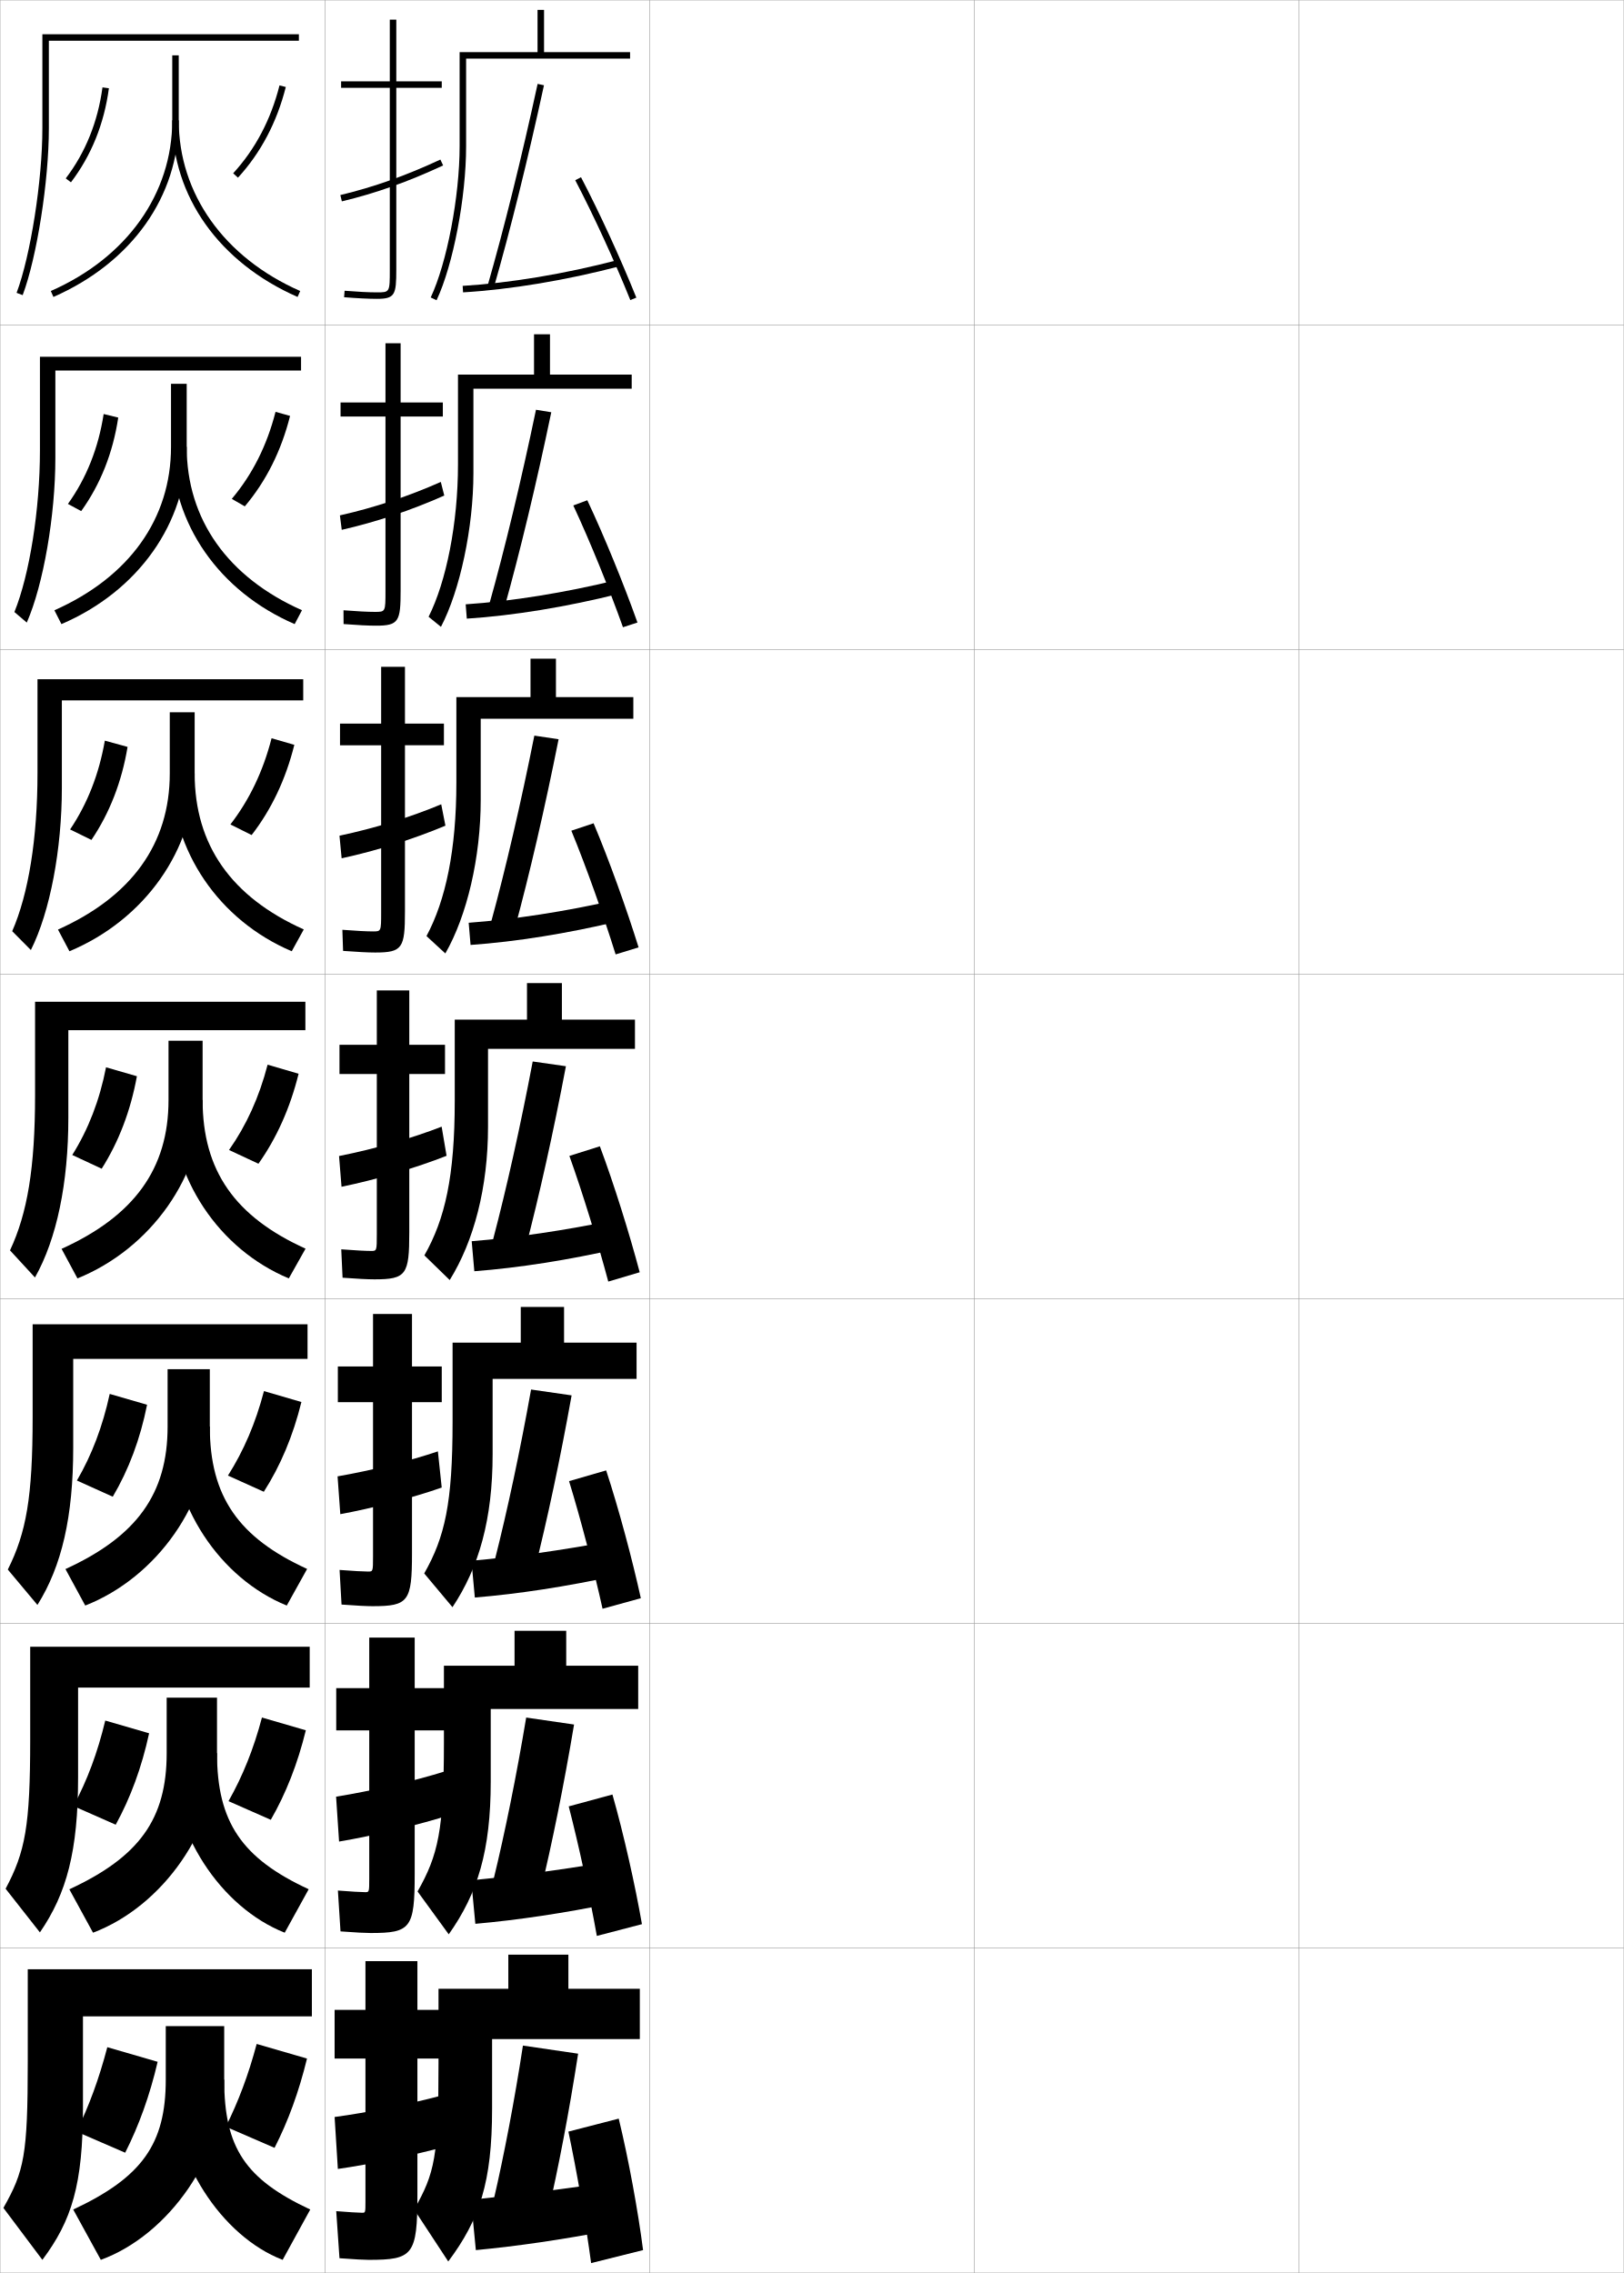
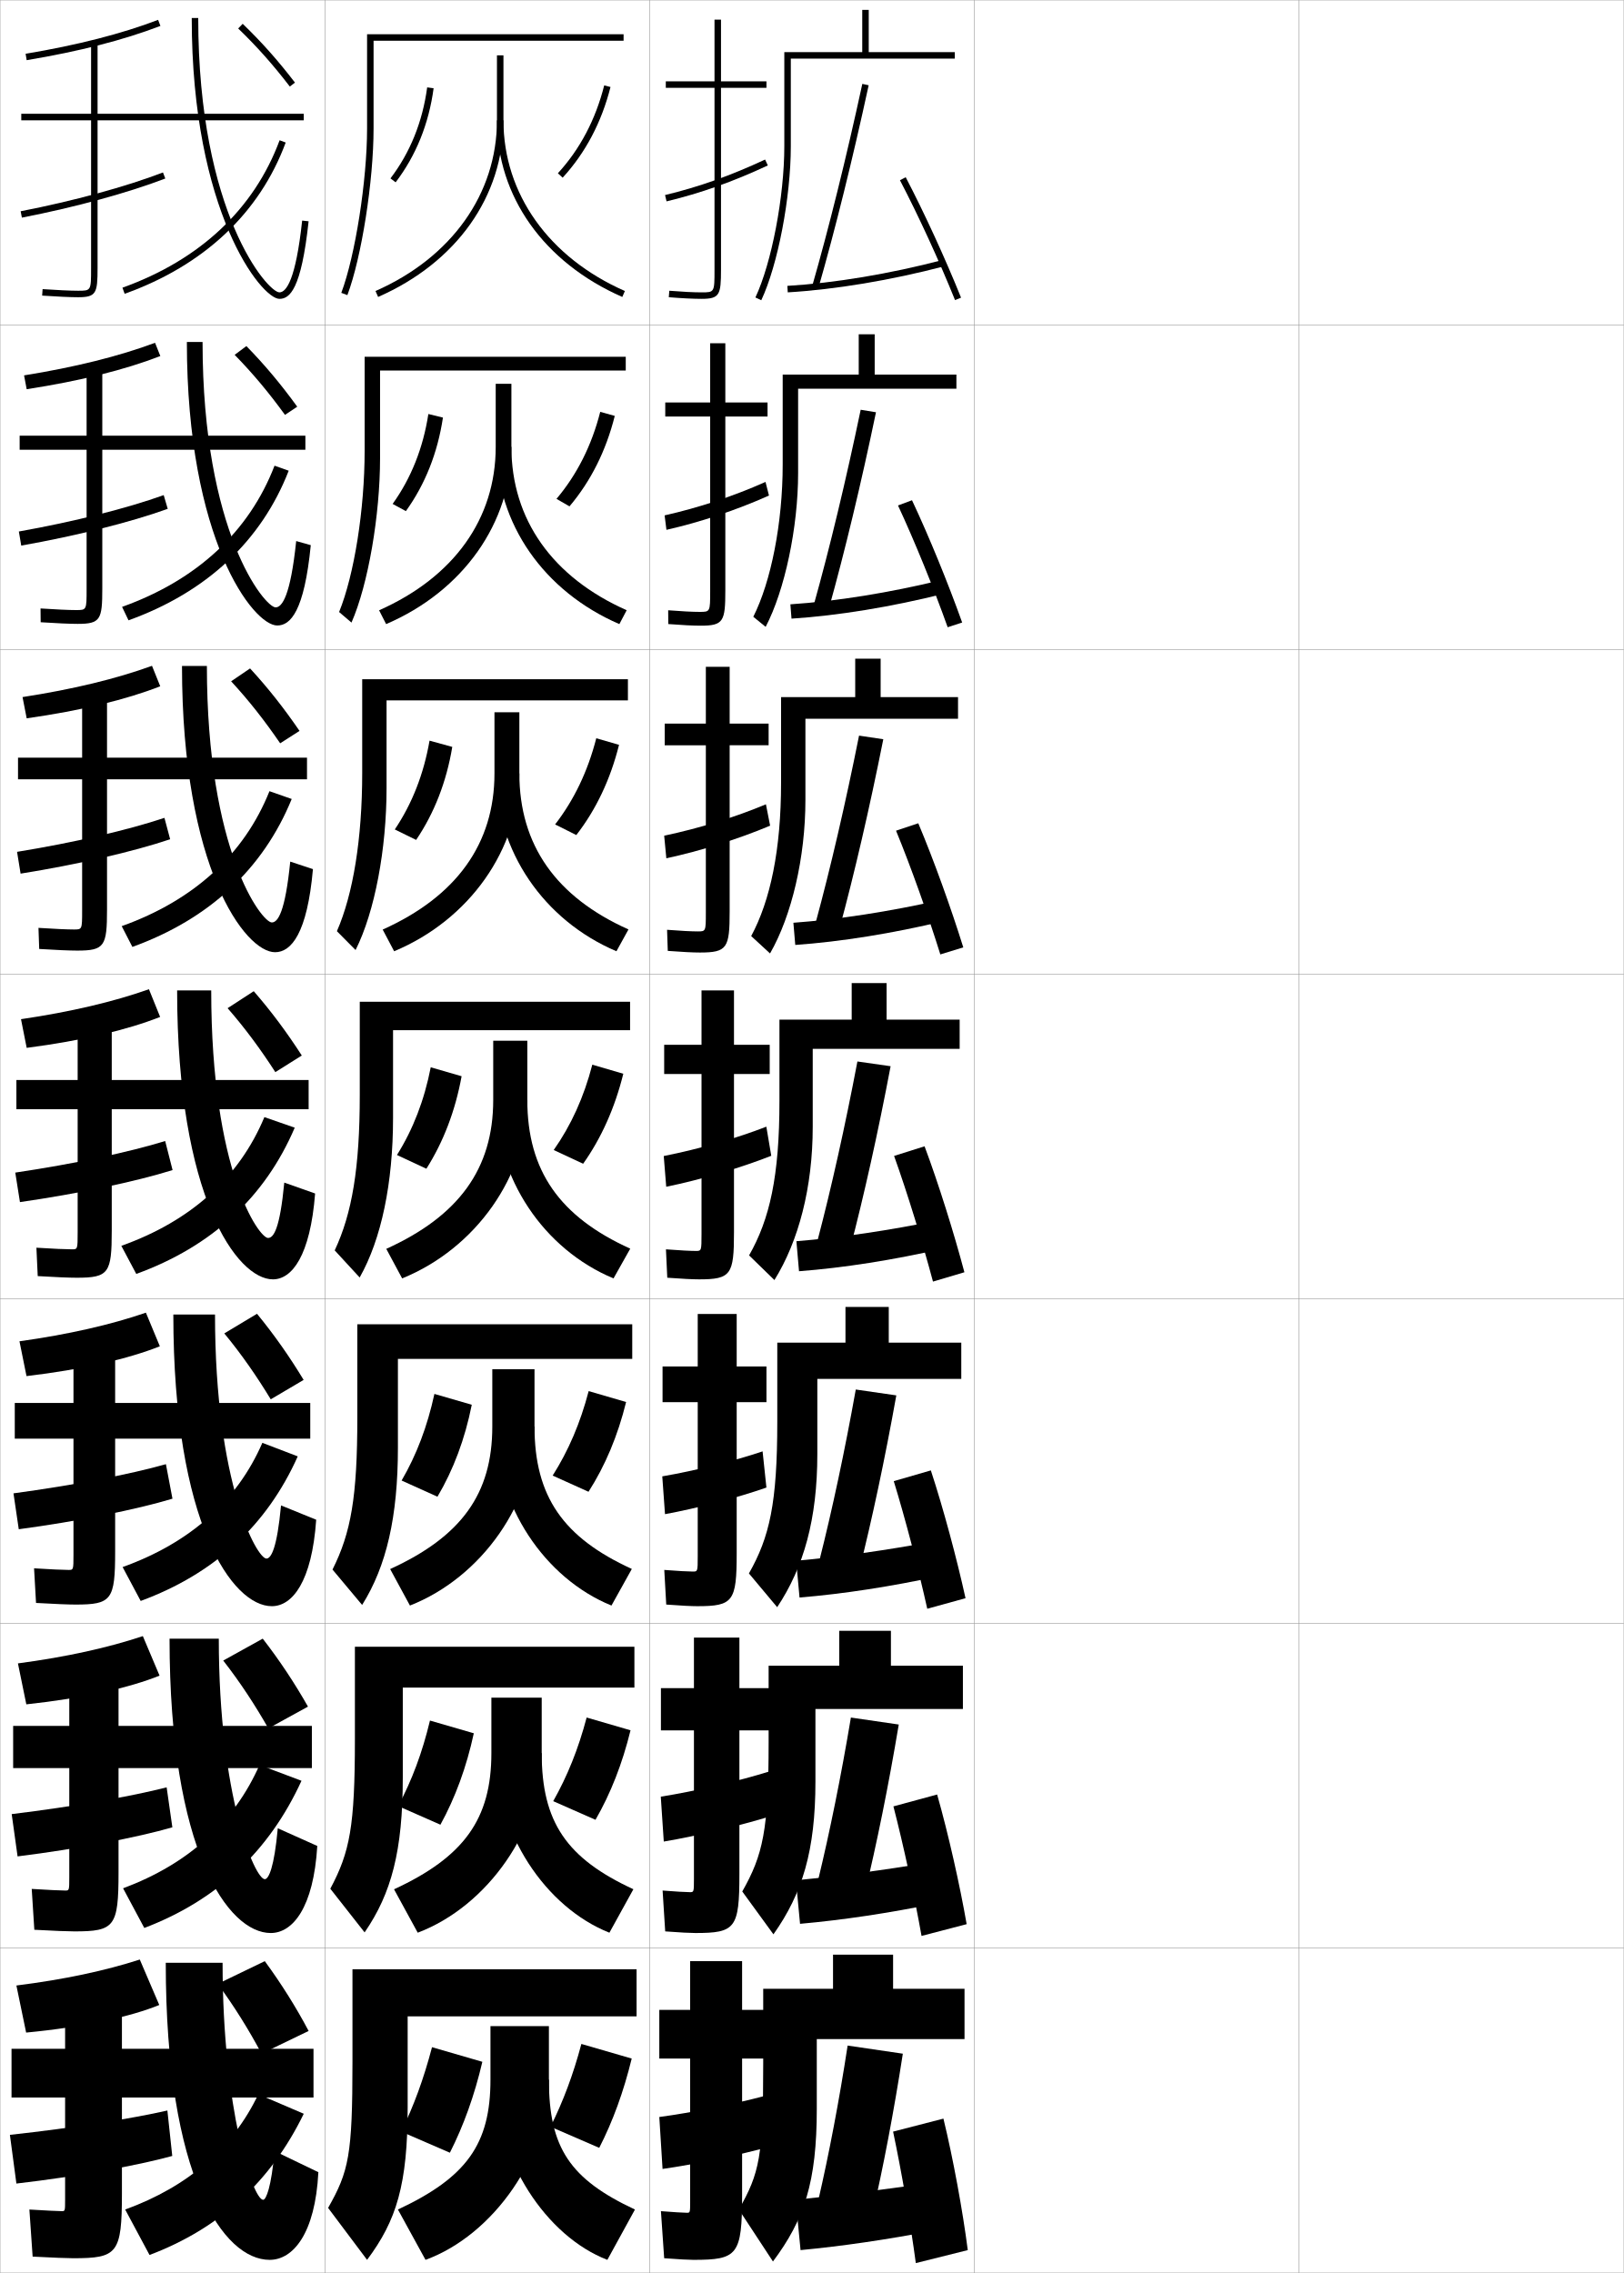
<svg xmlns="http://www.w3.org/2000/svg" width="500.1" height="700.1" viewBox="0 0 500.1 700.1" overflow="visible" enable-background="new 0 0 500.1 700.1" xml:space="preserve">
  <g id="glyphs">
    <g>
      <rect x="0.05" y="0.05" fill="none" stroke="#999999" stroke-width="0.1" width="100" height="100" />
      <rect x="0.05" y="100.05" fill="none" stroke="#999999" stroke-width="0.1" width="100" height="100" />
      <rect x="0.05" y="200.05" fill="none" stroke="#999999" stroke-width="0.1" width="100" height="100" />
      <rect x="0.05" y="300.05" fill="none" stroke="#999999" stroke-width="0.1" width="100" height="100" />
      <rect x="0.05" y="400.05" fill="none" stroke="#999999" stroke-width="0.1" width="100" height="100" />
      <rect x="0.05" y="500.05" fill="none" stroke="#999999" stroke-width="0.1" width="100" height="100" />
      <rect x="0.05" y="600.05" fill="none" stroke="#999999" stroke-width="0.1" width="100" height="100" />
      <rect x="100.05" y="0.05" fill="none" stroke="#999999" stroke-width="0.1" width="100" height="100" />
      <rect x="100.05" y="100.05" fill="none" stroke="#999999" stroke-width="0.1" width="100" height="100" />
      <rect x="100.05" y="200.05" fill="none" stroke="#999999" stroke-width="0.1" width="100" height="100" />
      <rect x="100.05" y="300.05" fill="none" stroke="#999999" stroke-width="0.1" width="100" height="100" />
      <rect x="100.05" y="400.05" fill="none" stroke="#999999" stroke-width="0.1" width="100" height="100" />
      <rect x="100.05" y="500.05" fill="none" stroke="#999999" stroke-width="0.1" width="100" height="100" />
      <rect x="100.05" y="600.05" fill="none" stroke="#999999" stroke-width="0.1" width="100" height="100" />
      <rect x="200.05" y="0.05" fill="none" stroke="#999999" stroke-width="0.1" width="100" height="100" />
      <rect x="200.05" y="100.05" fill="none" stroke="#999999" stroke-width="0.1" width="100" height="100" />
      <rect x="200.05" y="200.05" fill="none" stroke="#999999" stroke-width="0.1" width="100" height="100" />
      <rect x="200.05" y="300.05" fill="none" stroke="#999999" stroke-width="0.1" width="100" height="100" />
      <rect x="200.05" y="400.05" fill="none" stroke="#999999" stroke-width="0.1" width="100" height="100" />
      <rect x="200.05" y="500.05" fill="none" stroke="#999999" stroke-width="0.1" width="100" height="100" />
      <rect x="200.05" y="600.05" fill="none" stroke="#999999" stroke-width="0.1" width="100" height="100" />
      <rect x="300.05" y="0.05" fill="none" stroke="#999999" stroke-width="0.1" width="100" height="100" />
      <rect x="300.05" y="100.05" fill="none" stroke="#999999" stroke-width="0.1" width="100" height="100" />
      <rect x="300.05" y="200.05" fill="none" stroke="#999999" stroke-width="0.1" width="100" height="100" />
      <rect x="300.05" y="300.05" fill="none" stroke="#999999" stroke-width="0.1" width="100" height="100" />
      <rect x="300.05" y="400.05" fill="none" stroke="#999999" stroke-width="0.1" width="100" height="100" />
      <rect x="300.05" y="500.05" fill="none" stroke="#999999" stroke-width="0.1" width="100" height="100" />
      <rect x="300.05" y="600.05" fill="none" stroke="#999999" stroke-width="0.1" width="100" height="100" />
      <rect x="400.05" y="0.05" fill="none" stroke="#999999" stroke-width="0.1" width="100" height="100" />
      <rect x="400.05" y="100.05" fill="none" stroke="#999999" stroke-width="0.1" width="100" height="100" />
      <rect x="400.05" y="200.05" fill="none" stroke="#999999" stroke-width="0.1" width="100" height="100" />
      <rect x="400.05" y="300.05" fill="none" stroke="#999999" stroke-width="0.1" width="100" height="100" />
      <rect x="400.05" y="400.05" fill="none" stroke="#999999" stroke-width="0.1" width="100" height="100" />
      <rect x="400.05" y="500.05" fill="none" stroke="#999999" stroke-width="0.1" width="100" height="100" />
      <rect x="400.05" y="600.05" fill="none" stroke="#999999" stroke-width="0.1" width="100" height="100" />
    </g>
    <g>
-       <path d="M113.55,696.05c13.625,0,15-1.419,15-20v-42h8.5v-15h-8.5v-15h-16v15h-9.5v15h9.5v44      c0,3.466-0.031,3.5-1,3.5c-0.893,0-4.51-0.21-8-0.5l1,14.5      C109.293,695.909,112.249,696.05,113.55,696.05z" />
-       <path d="M137.55,661.05l-2-15.5c-9.191,2.46-22.668,5.196-32.5,6.5l1,16      C113.257,666.769,128.222,663.667,137.55,661.05z" />
-     </g>
-     <g>
-       <path d="M114.133,595.383c12.364,0,13.583-1.429,13.583-18.167v-44.25h9.334v-13h-9.334      v-15.583h-14v15.583h-10.167v13h10.167v45.75c0,4.055-0.031,4.084-1.25,4.084      c-1.089,0-4.65-0.194-8.401-0.5l0.802,12.582      C109.554,595.236,112.626,595.383,114.133,595.383z" />
-       <path d="M137.205,545.54c-9.526,2.993-22.997,6.14-33.699,7.849l0.921,13.822      c10.117-1.677,24.895-5.197,34.617-8.348L137.205,545.54z" />
-     </g>
-     <g>
-       <path d="M114.716,494.717c11.103,0,12.167-1.438,12.167-16.334v-46.5h9.167v-11h-9.167      v-16.166h-12v16.166h-10.833v11h10.833v47.5c0,4.644-0.03,4.667-1.5,4.667      c-1.285,0-4.791-0.178-8.802-0.499l0.604,10.664      C109.815,494.564,113.005,494.717,114.716,494.717z" />
-       <path d="M136.038,458.178l-1.178-11.146c-8.729,2.954-20.61,5.917-30.897,7.697      l0.841,11.643C114.49,464.608,127.189,461.292,136.038,458.178z" />
-     </g>
-     <g>
-       <g>
-         <path d="M136.05,25.05h-14v-19h-2v19h-15v2h15v56c0,7,0,7-4,7c-2.432,0-5.955-0.177-9.92-0.497       l-0.16,1.994c4.016,0.324,7.596,0.503,10.08,0.503c5.593,0,6-1.245,6-9v-56h14       V25.05z" />
-         <path d="M104.816,60.077l0.467,1.945c10.503-2.519,20.414-6.035,31.189-11.066       l-0.846-1.812C124.976,54.117,115.186,57.592,104.816,60.077z" />
-       </g>
-       <g>
-         <path d="M136.383,123.966h-13v-18.25h-4.667v18.25h-13.833v4.333h13.833v53.75       c0,6.41-0.01,6.417-3.25,6.417c-2.115,0-5.614-0.172-9.681-0.498l0.029,4.245       c4.202,0.331,7.69,0.502,9.986,0.502c7.009,0,7.583-1.312,7.583-10.833v-53.584       h13V123.966z" />
-         <path d="M136.826,152.635l-1.07-4.199c-10.075,4.479-20.488,7.918-31.072,10.305       l0.565,4.452C115.792,160.792,126.56,157.205,136.826,152.635z" />
-       </g>
-       <g>
-         <path d="M136.716,222.883h-12v-17.5h-7.333v17.5h-12.667v6.667h12.667v51.5       c0,5.821-0.02,5.833-2.5,5.833c-1.798,0-5.272-0.167-9.442-0.498l0.217,6.496       c4.387,0.337,7.785,0.502,9.891,0.502c8.426,0,9.167-1.381,9.167-12.667       v-51.167h12V222.883z" />
-         <path d="M137.179,254.313l-1.294-6.584c-9.498,3.984-20.535,7.386-31.334,9.675       l0.664,6.958C115.799,262.08,127.423,258.423,137.179,254.313z" />
-       </g>
-       <g>
-         <path d="M115.3,394.05c9.842,0,10.75-1.448,10.75-14.5v-48.75h11v-9h-11v-16.75h-10v16.75h-11.5v9h11.5       v49.25c0,5.231-0.029,5.25-1.75,5.25c-1.481,0-4.931-0.162-9.203-0.498l0.406,8.746       C110.076,393.892,113.383,394.05,115.3,394.05z" />
-         <path d="M137.532,355.992l-1.518-8.971c-8.922,3.489-20.582,6.855-31.596,9.046       l0.762,9.465C115.805,363.367,128.286,359.641,137.532,355.992z" />
-       </g>
-     </g>
-     <g>
-       <path d="M175.05,612.55v-10.5h-18.5v10.5h-21.5v23c0,28.872-1.126,33.723-7.5,45l10.5,16      c9.659-12.909,13.5-24.45,13.5-47v-21.5h45.5v-15.5H175.05z" />
-       <g>
-         <path d="M152.05,677.55l16.5,5c3.427-14.794,6.704-31.946,9.5-50l-17-2.5       C158.449,647.04,155.249,663.737,152.05,677.55z" />
-       </g>
-       <path d="M185.05,672.55c-13.962,2.003-27.178,3.665-40,5l1.5,15.5      c12.976-1.243,26.354-3.192,41-6L185.05,672.55z" />
-       <path d="M175.05,656.55c2.566,12.108,5.379,28.342,7,40.5l16-4      c-1.528-11.933-4.498-28.183-7.5-40.5L175.05,656.55z" />
-     </g>
-     <path d="M151.973,579.003l14.32,4.26c3.719-15.335,7.345-33.233,10.502-52.095     l-14.742-2.153C159.06,546.981,155.501,564.494,151.973,579.003z" />
-     <path d="M145.123,579.133l1.27,13.416c13.247-1.18,27.249-3.28,42.199-6.338     l-2.168-12.572C172.064,576.021,158.221,577.878,145.123,579.133z" />
-     <path d="M175.151,556.377c3.08,11.889,6.506,27.773,8.66,39.901l13.893-3.624     c-2.081-11.95-5.644-27.86-9.09-39.933L175.151,556.377z" />
-     <path d="M152.396,480.457l12.141,3.519c4.012-15.875,7.986-34.521,11.505-54.188     l-12.484-1.808C160.171,446.924,156.253,465.252,152.396,480.457z" />
-     <path d="M145.197,480.717l1.039,11.332c13.52-1.117,28.143-3.368,43.398-6.676     l-1.835-10.646C173.041,477.489,158.571,479.541,145.197,480.717z" />
-     <path d="M175.254,456.205c3.592,11.668,7.633,27.205,10.32,39.303l11.785-3.249     c-2.632-11.967-6.789-27.537-10.68-39.364L175.254,456.205z" />
-     <g>
-       <g>
-         <path d="M143.55,18.05h50.5v-2h-26.5v-13h-2v13h-24v29c0,15.502-3.912,35.959-8.904,46.574       l1.809,0.852c5.101-10.842,9.096-31.674,9.096-47.426V18.05z" />
-         <path d="M150.089,88.273l1.922,0.553c5.184-18.035,10.55-39.669,15.516-62.564       l-1.953-0.424C160.615,48.69,155.261,70.28,150.089,88.273z" />
-         <path d="M142.491,88.052l0.117,1.996c14.605-0.866,31.721-3.719,48.195-8.03       l-0.508-1.936C173.946,84.362,156.968,87.192,142.491,88.052z" />
-         <path d="M177.163,55.514c5.645,10.789,12.143,24.933,16.959,36.909l1.855-0.746       c-4.84-12.034-11.37-26.246-17.041-37.091L177.163,55.514z" />
-       </g>
-       <g>
-         <path d="M169.383,115.383v-12.417h-4.917v12.417h-23.417v27.667       c0,18.116-3.612,36.132-9.054,46.923l3.807,3.099       c5.884-11.223,9.997-30.622,9.997-47.355v-26h48.75v-4.333H169.383z" />
-         <path d="M150.665,186.153l4.602,1.294c4.891-17.495,9.909-38.382,14.513-60.471       l-4.71-0.77C160.504,148.082,155.509,168.856,150.665,186.153z" />
-         <path d="M143.417,186.135l0.348,4.413c14.333-0.929,30.826-3.631,46.996-7.692       l-0.84-4.196C173.97,182.561,157.618,185.196,143.417,186.135z" />
-         <path d="M176.561,155.687c5.131,11.008,11.015,25.5,15.299,37.507l4.463-1.455       c-4.288-12.017-10.225-26.568-15.451-37.659L176.561,155.687z" />
-       </g>
-       <g>
-         <path d="M171.216,214.716v-11.833h-7.833v11.833h-22.833v26.333       c0,20.73-3.311,36.304-9.202,47.271l5.804,5.347       c6.666-11.604,10.897-29.569,10.897-47.284v-25h47v-6.667H171.216z" />
-         <path d="M151.243,284.032l7.281,2.036c4.598-16.955,9.268-37.095,13.51-58.376       l-7.469-1.115C160.393,247.474,155.757,267.433,151.243,284.032z" />
-         <path d="M144.344,284.218l0.578,6.831c14.062-0.992,29.932-3.543,45.797-7.353       l-1.172-6.458C173.993,280.759,158.269,283.2,144.344,284.218z" />
-         <path d="M175.959,255.859c4.618,11.229,9.888,26.069,13.639,38.106l7.07-2.165       c-3.736-12-9.08-26.891-13.861-38.227L175.959,255.859z" />
-       </g>
-       <g>
-         <path d="M173.05,314.05v-11.25h-10.75v11.25h-22.25v25c0,23.345-3.01,36.477-9.351,47.619       l7.802,7.594c7.449-11.985,11.799-28.517,11.799-47.213v-24h45.25v-9H173.05z" />
-         <path d="M151.819,381.911l9.961,2.777c4.305-16.415,8.627-35.809,12.508-56.283       l-10.227-1.461C160.282,346.865,156.005,366.009,151.819,381.911z" />
-         <path d="M145.271,382.301l0.809,9.248c13.791-1.055,29.037-3.456,44.598-7.015       l-1.504-8.719C174.017,378.958,158.92,381.204,145.271,382.301z" />
-         <path d="M175.356,356.032c4.105,11.448,8.761,26.637,11.979,38.704l9.678-2.873       c-3.185-11.983-7.935-27.214-12.271-38.796L175.356,356.032z" />
-       </g>
-     </g>
-     <path d="M174.383,513.05v-10.75h-15.917v10.75h-21.75v23.666     c0,27.03-1.754,34.641-8.117,45.873l9.601,13.198     c8.922-12.602,12.933-25.806,12.933-47.071v-22.333h45.417v-13.333H174.383z" />
-     <path d="M173.716,413.55v-11h-13.333v11h-21v24.333c0,25.188-2.382,35.559-8.734,46.746     l8.701,10.396c8.186-12.294,12.366-27.161,12.366-47.143v-23.166h44.333v-11.167     H173.716z" />
-     <g>
-       <path d="M96.05,621.05v-14.5h-87.5v28.5c0,28.872-1.126,33.723-7.5,45l12,16      c9.052-12.098,12.5-23.143,12.5-47v-28H96.05z" />
-       <path d="M69.05,640.55v-16.5h-18v16.5c0,19.845-7.346,30.097-28.5,40l8.5,15.5      C52.167,688.326,69.05,663.781,69.05,640.55z" />
-       <path d="M69.05,640.55c0,21.028,6.544,30.659,26.5,40l-8.5,15.5      c-18.764-7.231-34.5-30.766-34.5-55.5H69.05z" />
-       <path d="M23.55,656.55l15,6.5c4.2-8.286,7.584-17.623,10-28l-15.5-4.5      C30.497,640.283,27.419,648.679,23.55,656.55z" />
-       <path d="M84.55,661.55c4.186-8.175,7.513-17.286,10-27.5l-15.5-4.5      c-2.553,9.585-5.643,17.741-9.5,25.5L84.55,661.55z" />
-     </g>
-     <g>
-       <path d="M95.383,507.217H9.3v28.583c0,26.728-1.545,34.636-7.573,45.941      l10.562,13.45c8.271-12.02,11.76-25.143,11.76-47.726v-27.666h71.333V507.217z" />
-       <path d="M51.333,522.883v17.083c0,20.309-8.447,31.981-29.979,41.951l7.297,13.368      c21.626-8.208,38.183-32.053,38.183-55.319v-17.083H51.333z" />
-       <path d="M66.833,539.966c0,21.295,7.701,32.43,28.234,41.932l-7.384,13.388      c-19.664-7.798-35.1-30.8-35.1-55.319H66.833z" />
-       <path d="M22.617,556.282l13.021,5.741c4.547-8.28,8.022-17.686,10.283-28.161      l-13.503-3.918C30.052,539.825,26.853,548.394,22.617,556.282z" />
-       <path d="M83.398,560.512c4.661-8.092,8.26-17.251,10.789-27.571l-13.515-3.932      c-2.57,9.742-5.945,18.057-10.295,25.762L83.398,560.512z" />
-     </g>
-     <g>
-       <path d="M94.716,407.883H10.05v28.667c0,24.584-1.962,35.55-7.646,46.883      l9.124,10.901c7.492-11.942,11.021-27.145,11.021-48.451v-27.333h72.167V407.883z" />
-       <path d="M51.617,421.717v17.666c0,20.771-9.549,33.865-31.458,43.902l6.092,11.236      c22.135-8.693,38.366-31.837,38.366-55.139v-17.666H51.617z" />
-       <path d="M64.617,439.383c0,21.561,8.857,34.2,29.968,43.862l-6.269,11.276      c-20.565-8.365-35.699-30.835-35.699-55.139H64.617z" />
-       <path d="M23.686,456.015l11.042,4.983c4.894-8.274,8.461-17.749,10.565-28.324      l-11.506-3.335C31.608,439.368,28.288,448.109,23.686,456.015z" />
-       <path d="M81.247,459.475c5.136-8.01,9.007-17.216,11.578-27.643L81.294,428.469      c-2.587,9.898-6.247,18.372-11.089,26.022L81.247,459.475z" />
-     </g>
-     <g>
-       <g>
-         <path d="M15.05,12.55h77v-2h-79v29c0,16.008-3.635,39.202-7.937,50.648l1.872,0.703       c4.372-11.631,8.064-35.146,8.064-51.352V12.55z" />
-         <path d="M53.05,17.05v20c0,22.624-13.982,42.282-37.403,52.585l0.806,1.83       c24.168-10.632,38.597-30.974,38.597-54.415v-20H53.05z" />
-         <path d="M53.05,37.05c0,23.441,14.429,43.783,38.598,54.415l0.805-1.83       C69.032,79.332,55.05,59.674,55.05,37.05H53.05z" />
-         <path d="M20.254,54.944l1.592,1.211c6.283-8.254,10.218-18.001,11.695-28.972       l-1.982-0.268C30.128,37.539,26.325,46.97,20.254,54.944z" />
-         <path d="M71.812,53.374l1.475,1.352c7.038-7.681,11.995-17.078,14.732-27.932       l-1.939-0.488C83.425,36.833,78.624,45.94,71.812,53.374z" />
-       </g>
-       <g>
-         <path d="M92.716,109.883H12.3v28.917c0,18.152-3.217,38.289-7.864,49.707       l3.811,3.252c5.152-11.708,8.803-33.146,8.803-50.626v-27h75.667V109.883z" />
-         <path d="M52.667,118.216v19.417c0,22.161-12.872,40.105-35.915,50.341l2.167,4.255       C42.579,182.082,57.5,161.04,57.5,137.633v-19.417H52.667z" />
-         <path d="M57.5,137.633c0,22.358,12.659,40.179,35.501,50.321l-2.253,4.275       c-23.268-10.065-37.832-30.938-37.832-54.596H57.5z" />
-         <path d="M20.92,155.211l4.082,2.216c5.936-8.259,9.779-17.938,11.413-28.81       l-4.491-1.096C30.307,137.996,26.624,147.254,20.92,155.211z" />
-         <path d="M75.39,155.963c6.562-7.763,11.248-17.113,13.943-27.859l-4.475-1.257       c-2.638,10.37-7.154,19.319-13.473,26.807L75.39,155.963z" />
-       </g>
-       <g>
-         <path d="M93.383,209.216H11.55v28.833c0,20.295-2.799,37.376-7.791,48.766       l5.748,5.802c5.932-11.787,9.543-31.146,9.543-49.901v-27h74.333V209.216z" />
-         <path d="M52.284,219.383v18.833c0,21.698-11.761,37.927-34.426,48.097l3.527,6.68       c23.152-9.662,38.565-31.405,38.565-54.776v-18.833H52.284z" />
-         <path d="M59.95,238.216c0,22.092,11.336,38.075,33.602,48.057l-3.703,6.719       c-22.367-9.498-37.065-30.904-37.065-54.776H59.95z" />
-         <path d="M21.587,255.479l6.572,3.221c5.589-8.265,9.34-17.875,11.13-28.648       l-7-1.925C30.485,238.454,26.923,247.54,21.587,255.479z" />
-         <path d="M77.493,257.2c6.086-7.845,10.5-17.147,13.155-27.787l-7.011-2.026       c-2.621,10.213-6.852,19.004-12.678,26.545L77.493,257.2z" />
-       </g>
-       <g>
-         <path d="M94.05,308.55h-83.25v28.75c0,22.439-2.381,36.463-7.719,47.824l7.687,8.352       c6.712-11.864,10.282-29.145,10.282-49.176v-27h73V308.55z" />
-         <path d="M51.9,320.55v18.25c0,21.234-10.65,35.749-32.938,45.853l4.889,9.104       c22.644-9.178,38.549-31.621,38.549-54.957v-18.25H51.9z" />
-         <path d="M62.4,338.8c0,21.826,10.014,35.971,31.701,45.793l-5.152,9.164       c-21.466-8.932-36.299-30.869-36.299-54.957H62.4z" />
-         <path d="M22.253,355.747l9.063,4.226c5.241-8.27,8.9-17.812,10.848-28.486       l-9.508-2.753C30.663,338.911,27.223,347.824,22.253,355.747z" />
-         <path d="M79.596,358.438c5.611-7.928,9.754-17.182,12.366-27.715l-9.546-2.795       c-2.604,10.056-6.55,18.688-11.884,26.284L79.596,358.438z" />
+       <path d="M213.55,696.05c13.625,0,15-1.419,15-20v-42h8.5v-15h-8.5v-15h-16v15h-9.5v15h9.5v44      c0,3.466-0.031,3.5-1,3.5c-0.893,0-4.51-0.21-8-0.5l1,14.5      C209.293,695.909,212.249,696.05,213.55,696.05z" />
+       <path d="M237.55,661.05l-2-15.5c-9.191,2.46-22.668,5.196-32.5,6.5l1,16      C213.257,666.769,228.222,663.667,237.55,661.05z" />
+     </g>
+     <g>
+       <path d="M214.133,595.383c12.364,0,13.583-1.429,13.583-18.167v-44.25h9.334v-13h-9.334      v-15.583h-14v15.583h-10.167v13h10.167v45.75c0,4.055-0.031,4.084-1.25,4.084      c-1.089,0-4.65-0.194-8.401-0.5l0.802,12.582      C209.554,595.236,212.626,595.383,214.133,595.383z" />
+       <path d="M237.205,545.54c-9.526,2.993-22.997,6.14-33.699,7.849l0.921,13.822      c10.117-1.677,24.895-5.197,34.617-8.348L237.205,545.54z" />
+     </g>
+     <g>
+       <path d="M214.716,494.717c11.103,0,12.167-1.438,12.167-16.334v-46.5h9.167v-11h-9.167      v-16.166h-12v16.166h-10.833v11h10.833v47.5c0,4.644-0.03,4.667-1.5,4.667      c-1.285,0-4.791-0.178-8.802-0.499l0.604,10.664      C209.815,494.564,213.005,494.717,214.716,494.717z" />
+       <path d="M236.038,458.178l-1.178-11.146c-8.729,2.954-20.61,5.917-30.897,7.697      l0.841,11.643C214.49,464.608,227.189,461.292,236.038,458.178z" />
+     </g>
+     <g>
+       <g>
+         <path d="M236.05,25.05h-14v-19h-2v19h-15v2h15v56c0,7,0,7-4,7c-2.432,0-5.955-0.177-9.92-0.497       l-0.16,1.994c4.016,0.324,7.596,0.503,10.08,0.503c5.593,0,6-1.245,6-9v-56h14       V25.05z" />
+         <path d="M204.816,60.077l0.467,1.945c10.503-2.519,20.414-6.035,31.189-11.066       l-0.846-1.812C224.976,54.117,215.186,57.592,204.816,60.077z" />
+       </g>
+       <g>
+         <path d="M236.383,123.966h-13v-18.25h-4.667v18.25h-13.833v4.333h13.833v53.75       c0,6.41-0.01,6.417-3.25,6.417c-2.115,0-5.614-0.172-9.681-0.498l0.029,4.245       c4.202,0.331,7.69,0.502,9.986,0.502c7.009,0,7.583-1.312,7.583-10.833v-53.584       h13V123.966z" />
+         <path d="M236.826,152.635l-1.07-4.199c-10.075,4.479-20.488,7.918-31.072,10.305       l0.565,4.452C215.792,160.792,226.56,157.205,236.826,152.635z" />
+       </g>
+       <g>
+         <path d="M236.716,222.883h-12v-17.5h-7.333v17.5h-12.667v6.667h12.667v51.5       c0,5.821-0.02,5.833-2.5,5.833c-1.798,0-5.272-0.167-9.442-0.498l0.217,6.496       c4.387,0.337,7.785,0.502,9.891,0.502c8.426,0,9.167-1.381,9.167-12.667       v-51.167h12V222.883z" />
+         <path d="M237.179,254.313l-1.294-6.584c-9.498,3.984-20.535,7.386-31.334,9.675       l0.664,6.958C215.799,262.08,227.423,258.423,237.179,254.313z" />
+       </g>
+       <g>
+         <path d="M215.3,394.05c9.842,0,10.75-1.448,10.75-14.5v-48.75h11v-9h-11v-16.75h-10v16.75h-11.5v9h11.5       v49.25c0,5.231-0.029,5.25-1.75,5.25c-1.481,0-4.931-0.162-9.203-0.498l0.406,8.746       C210.076,393.892,213.383,394.05,215.3,394.05z" />
+         <path d="M237.532,355.992l-1.518-8.971c-8.922,3.489-20.582,6.855-31.596,9.046       l0.762,9.465C215.805,363.367,228.286,359.641,237.532,355.992z" />
+       </g>
+     </g>
+     <g>
+       <path d="M275.05,612.55v-10.5h-18.5v10.5h-21.5v23c0,28.872-1.126,33.723-7.5,45l10.5,16      c9.659-12.909,13.5-24.45,13.5-47v-21.5h45.5v-15.5H275.05z" />
+       <g>
+         <path d="M252.05,677.55l16.5,5c3.427-14.794,6.704-31.946,9.5-50l-17-2.5       C258.449,647.04,255.249,663.737,252.05,677.55z" />
+       </g>
+       <path d="M285.05,672.55c-13.962,2.003-27.178,3.665-40,5l1.5,15.5      c12.976-1.243,26.354-3.192,41-6L285.05,672.55z" />
+       <path d="M275.05,656.55c2.566,12.108,5.379,28.342,7,40.5l16-4      c-1.528-11.933-4.498-28.183-7.5-40.5L275.05,656.55z" />
+     </g>
+     <path d="M251.973,579.003l14.32,4.26c3.72-15.335,7.345-33.233,10.503-52.095     l-14.742-2.153C259.06,546.981,255.501,564.494,251.973,579.003z" />
+     <path d="M245.123,579.133l1.27,13.416c13.247-1.18,27.249-3.28,42.199-6.338     l-2.168-12.572C272.063,576.021,258.222,577.878,245.123,579.133z" />
+     <path d="M275.151,556.377c3.08,11.889,6.506,27.773,8.66,39.901l13.893-3.624     c-2.08-11.95-5.644-27.86-9.09-39.933L275.151,556.377z" />
+     <path d="M252.396,480.457l12.141,3.519c4.012-15.875,7.985-34.521,11.505-54.188     l-12.484-1.808C260.171,446.924,256.253,465.252,252.396,480.457z" />
+     <path d="M245.197,480.717l1.039,11.332c13.519-1.117,28.143-3.368,43.398-6.676     l-1.835-10.646C273.04,477.489,258.571,479.541,245.197,480.717z" />
+     <path d="M275.255,456.205c3.592,11.668,7.633,27.205,10.319,39.303l11.784-3.249     c-2.632-11.967-6.788-27.537-10.68-39.364L275.255,456.205z" />
+     <g>
+       <g>
+         <path d="M243.55,18.05h50.5v-2h-26.5v-13h-2v13h-24v29c0,15.502-3.912,35.959-8.904,46.574       l1.809,0.852c5.101-10.842,9.096-31.674,9.096-47.426V18.05z" />
+         <path d="M250.089,88.273l1.922,0.553c5.184-18.035,10.55-39.669,15.516-62.564       l-1.953-0.424C260.615,48.69,255.261,70.28,250.089,88.273z" />
+         <path d="M242.491,88.052l0.117,1.996c14.605-0.866,31.721-3.719,48.195-8.03       l-0.508-1.936C273.946,84.362,256.968,87.192,242.491,88.052z" />
+         <path d="M277.163,55.514c5.645,10.789,12.143,24.933,16.959,36.909l1.855-0.746       c-4.84-12.034-11.37-26.246-17.041-37.091L277.163,55.514z" />
+       </g>
+       <g>
+         <path d="M269.383,115.383v-12.417h-4.917v12.417h-23.416v27.667       c0,18.116-3.612,36.132-9.054,46.923l3.807,3.099       c5.884-11.223,9.997-30.622,9.997-47.355v-26h48.75v-4.333H269.383z" />
+         <path d="M250.665,186.153l4.602,1.294c4.891-17.495,9.909-38.382,14.514-60.471       l-4.711-0.77C260.504,148.082,255.509,168.856,250.665,186.153z" />
+         <path d="M243.417,186.135l0.348,4.413c14.333-0.929,30.826-3.631,46.996-7.692       l-0.84-4.196C273.97,182.561,257.618,185.196,243.417,186.135z" />
+         <path d="M276.561,155.687c5.132,11.008,11.015,25.5,15.299,37.507l4.464-1.455       c-4.289-12.017-10.226-26.568-15.451-37.659L276.561,155.687z" />
+       </g>
+       <g>
+         <path d="M271.216,214.716v-11.833h-7.832v11.833h-22.834v26.333       c0,20.73-3.311,36.304-9.202,47.271l5.804,5.347       c6.666-11.604,10.897-29.569,10.897-47.284v-25h47v-6.667H271.216z" />
+         <path d="M251.243,284.032l7.281,2.036c4.598-16.955,9.268-37.095,13.51-58.376       l-7.469-1.115C260.394,247.474,255.757,267.433,251.243,284.032z" />
+         <path d="M244.344,284.218l0.578,6.831c14.063-0.992,29.932-3.543,45.797-7.353       l-1.172-6.458C273.993,280.759,258.269,283.2,244.344,284.218z" />
+         <path d="M275.959,255.859c4.618,11.229,9.888,26.069,13.64,38.106l7.07-2.165       c-3.736-12-9.08-26.891-13.861-38.227L275.959,255.859z" />
+       </g>
+       <g>
+         <path d="M273.05,314.05v-11.25h-10.75v11.25h-22.25v25c0,23.345-3.01,36.477-9.351,47.619       l7.802,7.594c7.449-11.985,11.799-28.517,11.799-47.213v-24h45.25v-9H273.05z" />
+         <path d="M251.819,381.911l9.961,2.777c4.305-16.415,8.627-35.809,12.508-56.283       l-10.227-1.461C260.282,346.865,256.005,366.009,251.819,381.911z" />
+         <path d="M245.271,382.301l0.809,9.248c13.791-1.055,29.037-3.456,44.598-7.015       l-1.504-8.719C274.017,378.958,258.92,381.204,245.271,382.301z" />
+         <path d="M275.356,356.032c4.105,11.448,8.761,26.637,11.979,38.704l9.678-2.873       c-3.185-11.983-7.935-27.214-12.271-38.796L275.356,356.032z" />
+       </g>
+     </g>
+     <path d="M274.383,513.05v-10.75h-15.917v10.75h-21.75v23.666     c0,27.03-1.754,34.641-8.117,45.873l9.601,13.198     c8.922-12.602,12.933-25.806,12.933-47.071v-22.333h45.417v-13.333H274.383z" />
+     <path d="M273.716,413.55v-11h-13.332v11h-21v24.333     c0,25.188-2.382,35.559-8.734,46.746l8.701,10.396     c8.186-12.294,12.366-27.161,12.366-47.143v-23.166h44.333v-11.167H273.716z" />
+     <g>
+       <path d="M196.05,621.05v-14.5h-87.5v28.5c0,28.872-1.126,33.723-7.5,45l12,16      c9.052-12.098,12.5-23.143,12.5-47v-28H196.05z" />
+       <path d="M169.05,640.55v-16.5h-18v16.5c0,19.845-7.346,30.097-28.5,40l8.5,15.5      C152.167,688.326,169.05,663.781,169.05,640.55z" />
+       <path d="M169.05,640.55c0,21.028,6.544,30.659,26.5,40l-8.5,15.5      c-18.764-7.231-34.5-30.766-34.5-55.5H169.05z" />
+       <path d="M123.55,656.55l15,6.5c4.2-8.286,7.584-17.623,10-28l-15.5-4.5      C130.497,640.283,127.419,648.679,123.55,656.55z" />
+       <path d="M184.55,661.55c4.186-8.175,7.513-17.286,10-27.5l-15.5-4.5      c-2.553,9.585-5.643,17.741-9.5,25.5L184.55,661.55z" />
+     </g>
+     <g>
+       <path d="M195.383,507.217h-86.083v28.583c0,26.728-1.545,34.636-7.573,45.941      l10.562,13.45c8.271-12.02,11.76-25.143,11.76-47.726v-27.666h71.333V507.217z" />
+       <path d="M151.333,522.883v17.083c0,20.309-8.447,31.981-29.979,41.951l7.297,13.368      c21.626-8.208,38.183-32.053,38.183-55.319v-17.083H151.333z" />
+       <path d="M166.833,539.966c0,21.295,7.701,32.43,28.234,41.932l-7.384,13.388      c-19.664-7.798-35.1-30.8-35.1-55.319H166.833z" />
+       <path d="M122.617,556.282l13.021,5.741c4.547-8.28,8.022-17.686,10.283-28.161      l-13.503-3.918C130.052,539.825,126.853,548.394,122.617,556.282z" />
+       <path d="M183.398,560.512c4.661-8.092,8.26-17.251,10.789-27.571l-13.515-3.932      c-2.57,9.742-5.945,18.057-10.295,25.762L183.398,560.512z" />
+     </g>
+     <g>
+       <path d="M194.716,407.883h-84.667v28.667c0,24.584-1.962,35.55-7.646,46.883      l9.124,10.901c7.492-11.942,11.021-27.145,11.021-48.451v-27.333h72.167V407.883z" />
+       <path d="M151.617,421.717v17.666c0,20.771-9.549,33.865-31.458,43.902l6.092,11.236      c22.135-8.693,38.366-31.837,38.366-55.139v-17.666H151.617z" />
+       <path d="M164.617,439.383c0,21.561,8.857,34.2,29.968,43.862l-6.269,11.276      c-20.565-8.365-35.699-30.835-35.699-55.139H164.617z" />
+       <path d="M123.686,456.015l11.042,4.983c4.894-8.274,8.461-17.749,10.565-28.324      l-11.506-3.335C131.608,439.368,128.288,448.109,123.686,456.015z" />
+       <path d="M181.247,459.475c5.136-8.01,9.007-17.216,11.578-27.643l-11.531-3.363      c-2.587,9.898-6.247,18.372-11.089,26.022L181.247,459.475z" />
+     </g>
+     <g>
+       <g>
+         <path d="M115.05,12.55h77v-2h-79v29c0,16.008-3.635,39.202-7.937,50.648l1.872,0.703       c4.372-11.631,8.064-35.146,8.064-51.352V12.55z" />
+         <path d="M153.05,17.05v20c0,22.624-13.982,42.282-37.403,52.585l0.806,1.83       c24.168-10.632,38.597-30.974,38.597-54.415v-20H153.05z" />
+         <path d="M153.05,37.05c0,23.441,14.429,43.783,38.598,54.415l0.805-1.83       c-23.42-10.303-37.402-29.961-37.402-52.585H153.05z" />
+         <path d="M120.254,54.944l1.592,1.211c6.283-8.254,10.218-18.001,11.695-28.972       l-1.982-0.268C130.128,37.539,126.325,46.97,120.254,54.944z" />
+         <path d="M171.812,53.374l1.475,1.352c7.038-7.681,11.995-17.078,14.732-27.932       l-1.939-0.488C183.425,36.833,178.624,45.94,171.812,53.374z" />
+       </g>
+       <g>
+         <path d="M192.716,109.883h-80.417v28.917c0,18.152-3.217,38.289-7.864,49.707       l3.811,3.252c5.152-11.708,8.803-33.146,8.803-50.626v-27h75.667V109.883z" />
+         <path d="M152.667,118.216v19.417c0,22.161-12.872,40.105-35.915,50.341l2.167,4.255       C142.579,182.082,157.5,161.04,157.5,137.633v-19.417H152.667z" />
+         <path d="M157.5,137.633c0,22.358,12.659,40.179,35.501,50.321l-2.253,4.275       c-23.268-10.065-37.832-30.938-37.832-54.596H157.5z" />
+         <path d="M120.92,155.211l4.082,2.216c5.936-8.259,9.779-17.938,11.413-28.81       l-4.491-1.096C130.307,137.996,126.624,147.254,120.92,155.211z" />
+         <path d="M175.39,155.963c6.562-7.763,11.248-17.113,13.943-27.859l-4.475-1.257       c-2.638,10.37-7.154,19.319-13.473,26.807L175.39,155.963z" />
+       </g>
+       <g>
+         <path d="M193.383,209.216h-81.833v28.833c0,20.295-2.799,37.376-7.791,48.766       l5.748,5.802c5.932-11.787,9.543-31.146,9.543-49.901v-27h74.333V209.216z" />
+         <path d="M152.284,219.383v18.833c0,21.698-11.761,37.927-34.426,48.097l3.527,6.68       c23.152-9.662,38.565-31.405,38.565-54.776v-18.833H152.284z" />
+         <path d="M159.95,238.216c0,22.092,11.336,38.075,33.602,48.057l-3.703,6.719       c-22.367-9.498-37.065-30.904-37.065-54.776H159.95z" />
+         <path d="M121.587,255.479l6.572,3.221c5.589-8.265,9.34-17.875,11.13-28.648       l-7-1.925C130.485,238.454,126.923,247.54,121.587,255.479z" />
+         <path d="M177.493,257.2c6.086-7.845,10.5-17.147,13.155-27.787l-7.011-2.026       c-2.621,10.213-6.852,19.004-12.678,26.545L177.493,257.2z" />
+       </g>
+       <g>
+         <path d="M194.05,308.55h-83.25v28.75c0,22.439-2.381,36.463-7.719,47.824l7.687,8.352       c6.712-11.864,10.282-29.145,10.282-49.176v-27h73V308.55z" />
+         <path d="M151.9,320.55v18.25c0,21.234-10.65,35.749-32.938,45.853l4.889,9.104       c22.644-9.178,38.549-31.621,38.549-54.957v-18.25H151.9z" />
+         <path d="M162.4,338.8c0,21.826,10.014,35.971,31.701,45.793l-5.152,9.164       c-21.466-8.932-36.299-30.869-36.299-54.957H162.4z" />
+         <path d="M122.253,355.747l9.063,4.226c5.241-8.27,8.9-17.812,10.848-28.486       l-9.508-2.753C130.663,338.911,127.223,347.824,122.253,355.747z" />
+         <path d="M179.596,358.438c5.611-7.928,9.754-17.182,12.366-27.715l-9.546-2.795       c-2.604,10.056-6.55,18.688-11.884,26.284L179.596,358.438z" />
+       </g>
+     </g>
+     <g>
+       <path d="M49.05,617.55c-8.715,3.579-23.247,6.808-41,8.5l-3-14.5      c14.829-1.862,27.437-4.583,38-8L49.05,617.55z" />
+       <path d="M96.55,631.05h-59v-19h-17.5v19h-16.5v15h16.5v31.5c0,3.466-0.031,3.5-1,3.5      c-1.227,0-5.2-0.21-10-0.5l1,14.5c6.325,0.337,10.766,0.5,12.5,0.5c13.625,0,15-1.419,15-20      v-29.5h59V631.05z" />
+       <path d="M53.05,664.05l-1.5-14c-10.719,2.458-28.648,5.317-48.5,7.5l2,15      C23.761,670.379,42.415,666.987,53.05,664.05z" />
+       <path d="M81.05,677.55c-3.175,0-12.5-27.915-12.5-73h-17.5c0,66.167,17.778,91.5,32,91.5      c7.166,0,14.021-7.979,15-27l-13.5-6.5C83.578,673.627,81.957,677.55,81.05,677.55z" />
+       <path d="M38.55,680.55l7.5,14c21.507-8.128,37.281-22.49,47.5-43.5l-14-6      C71.765,661.415,58.132,673.419,38.55,680.55z" />
+       <path d="M67.05,611.05c5.084,6.878,9.688,14.32,13.5,21.5l14.5-7      c-3.812-7.215-8.417-14.576-13.5-21.5L67.05,611.05z" />
+     </g>
+     <g>
+       <path d="M49.139,516.106c-9.166,3.712-23.521,6.978-41.032,8.843l-2.584-12.611      c15.015-1.996,27.809-4.85,38.468-8.407L49.139,516.106z" />
+       <path d="M96.049,531.586H36.505v-19.37H21.338v19.37H4.049v13h17.289v33.63      c0,4.055-0.031,4.084-1.25,4.084c-1.419,0-5.384-0.194-10.318-0.5l0.803,12.583      c6.053,0.336,10.423,0.5,12.349,0.5c12.364,0,13.583-1.429,13.583-18.166v-32.131      h59.544V531.586z" />
+       <path d="M53.083,562.83l-1.76-12.316c-10.846,2.782-28.45,5.892-47.722,8.242      l1.813,13.029C23.871,569.477,42.215,565.97,53.083,562.83z" />
+       <path d="M83.383,595.383c6.735,0,13.178-7.732,14.333-26.815l-12.165-5.452      c-1.1,12.123-2.818,15.685-4.001,15.685c-3.044,0-14.167-25.465-14.167-74.084      H52.216C52.216,569.994,70.208,595.383,83.383,595.383z" />
+       <path d="M37.906,581.608l6.534,12.218c22.303-8.481,38.444-23.546,48.412-45.336      l-12.928-4.871C72.155,561.23,58.115,574.081,37.906,581.608z" />
+       <path d="M68.746,511.462c5.205,6.666,9.859,13.787,13.9,20.897l12.202-6.709      c-4.052-7.152-8.717-14.218-13.933-20.935L68.746,511.462z" />
+     </g>
+     <g>
+       <path d="M49.229,414.664c-9.616,3.845-23.795,7.147-41.065,9.185l-2.168-10.722      c15.2-2.131,28.181-5.117,38.936-8.816L49.229,414.664z" />
+       <path d="M95.55,432.122H35.461v-19.739H22.628v19.739H4.55v11h18.078v35.761      c0,4.644-0.03,4.667-1.5,4.667c-1.611,0-5.568-0.179-10.635-0.499l0.604,10.664      c5.78,0.336,10.081,0.502,12.198,0.502c11.103,0,12.167-1.438,12.167-16.334      v-34.761h60.088V432.122z" />
+       <path d="M53.116,461.611l-2.019-10.634c-10.973,3.107-28.251,6.465-46.944,8.984      l1.626,11.058C23.982,468.574,42.015,464.953,53.116,461.611z" />
+       <path d="M83.716,494.717c6.304,0,12.336-7.485,13.665-26.631l-10.83-4.405      c-1.227,13.169-3.043,16.369-4.501,16.369c-2.914,0-15.833-23.014-15.833-75.167      H53.383C53.383,469.272,71.587,494.717,83.716,494.717z" />
+       <path d="M37.762,482.668l5.567,10.435c22.659-8.341,38.847-23.229,48.367-44.531      l-10.896-4.169C73.045,462.234,58.599,475.184,37.762,482.668z" />
+       <path d="M69.081,410.701c5.326,6.456,10.03,13.256,14.301,20.297l10.131-5.976      c-4.292-7.091-9.017-13.86-14.366-20.369L69.081,410.701z" />
+     </g>
+     <g>
+       <g>
+         <path d="M7.885,16.563l0.33,1.973c16.3-2.729,29.774-6.18,41.192-10.553       l-0.715-1.867C37.557,10.38,23.827,13.896,7.885,16.563z" />
+         <path d="M93.55,35.05h-63.5v-22h-2v22h-21.5v2h21.5v45.5c0,7,0,7-4,7       c-2.274,0-6.769-0.205-10.93-0.498l-0.141,1.996       c4.27,0.3,8.718,0.502,11.07,0.502c5.593,0,6-1.245,6-9v-45.5h63.5V35.05z" />
+         <path d="M6.358,65.068L6.741,67.031c16.482-3.211,32.581-7.603,44.167-12.048       l-0.717-1.867C38.709,57.522,22.732,61.878,6.358,65.068z" />
+         <path d="M59.05,5.55c0,59.678,21.463,86.5,27,86.5c3.175,0,6.726-2.839,8.994-23.893       l-1.988-0.215c-1.969,18.271-4.896,22.107-7.006,22.107c-3.563,0-25-24.352-25-84.5       H59.05z" />
+         <path d="M37.712,88.608l0.676,1.883c24.399-8.742,41.551-24.854,49.6-46.594       l-1.875-0.695C78.274,64.371,61.538,80.072,37.712,88.608z" />
+         <path d="M73.355,8.77c5.809,5.608,10.713,11.125,15.901,17.889l1.586-1.217       c-5.25-6.846-10.215-12.431-16.099-18.111L73.355,8.77z" />
+       </g>
+       <g>
+         <path d="M49.377,109.669c-10.968,4.241-24.618,7.655-41.16,10.211l-0.805-4.259       c15.757-2.534,29.3-5.917,40.34-10.04L49.377,109.669z" />
+         <path d="M94.05,134.193H31.505v-21.37H26.672v21.37H6.05v4.333H26.672v42.964       c0,6.41-0.01,6.417-3.25,6.417c-2.117,0-6.43-0.191-10.938-0.498l0.042,4.246       c4.683,0.312,9.058,0.502,11.396,0.502c7.009,0,7.583-1.313,7.583-10.833       v-42.797h62.545V134.193z" />
+         <path d="M51.655,156.727l-1.238-4.229c-11.354,4.082-27.656,8.188-44.61,11.21       l0.735,4.337C23.513,165.044,40.153,160.871,51.655,156.727z" />
+         <path d="M85.383,192.657c4.074,0,8.315-4.305,10.329-24.744l-4.491-1.262       c-1.764,16.919-4.354,20.423-6.338,20.423c-3.303,0-22.5-23.089-22.5-81.75h-4.833       C57.55,166.275,77.997,192.657,85.383,192.657z" />
+         <path d="M37.598,186.921l1.983,4.14c24.012-8.644,40.911-24.436,49.333-46.079       l-4.365-1.548C76.745,163.736,60.636,178.677,37.598,186.921z" />
+         <path d="M72.27,109.295c5.688,5.821,10.542,11.658,15.501,18.491l3.773-2.517       c-5.011-6.907-9.916-12.788-15.665-18.676L72.27,109.295z" />
+       </g>
+       <g>
+         <path d="M49.348,211.381c-10.518,4.109-24.345,7.486-41.129,9.869l-1.278-6.546       c15.57-2.399,28.926-5.65,39.871-9.631L49.348,211.381z" />
+         <path d="M94.55,233.361H32.961V212.622h-7.666v20.739H5.55v6.667h19.745v40.428       c0,5.821-0.02,5.833-2.501,5.833c-1.96,0-6.091-0.177-10.944-0.498       l0.224,6.497c5.095,0.323,9.397,0.502,11.721,0.502       c8.426,0,9.167-1.381,9.167-12.667v-40.094h61.589V233.361z" />
+         <path d="M52.401,258.495l-1.758-6.59c-11.228,3.756-27.854,7.613-45.388,10.469       l1.087,6.712C23.803,266.293,40.984,262.338,52.401,258.495z" />
+         <path d="M84.716,293.289c4.974,0,9.904-5.772,11.663-25.595l-6.993-2.31       c-1.559,15.567-3.811,18.738-5.67,18.738c-3.043,0-19.999-21.826-19.999-79       h-7.667C56.05,267.348,75.481,293.289,84.716,293.289z" />
+         <path d="M37.482,285.259l3.292,6.396c23.623-8.545,40.271-24.017,49.066-45.562       l-6.854-2.401C75.215,263.125,59.733,277.307,37.482,285.259z" />
+         <path d="M71.183,209.847c5.568,6.032,10.372,12.19,15.102,19.093l5.961-3.818       c-4.771-6.968-9.616-13.146-15.232-19.24L71.183,209.847z" />
+       </g>
+       <g>
+         <path d="M49.317,313.222c-10.066,3.977-24.069,7.316-41.097,9.526l-1.753-8.833       c15.385-2.265,28.554-5.384,39.403-9.224L49.317,313.222z" />
+         <path d="M95.05,332.658H34.417v-20.108h-10.5v20.108H5.05v9h18.867v37.892       c0,5.231-0.029,5.25-1.75,5.25c-1.803,0-5.752-0.163-10.953-0.498l0.406,8.746       c5.508,0.335,9.738,0.502,12.047,0.502c9.842,0,10.75-1.448,10.75-14.5v-37.392h60.633       V332.658z" />
+         <path d="M53.148,360.393l-2.278-8.951c-11.1,3.432-28.053,7.039-46.166,9.727       l1.439,9.087C24.093,367.672,41.815,363.936,53.148,360.393z" />
+         <path d="M84.05,394.05c5.872,0,11.493-7.238,12.997-26.446l-9.495-3.357       c-1.354,14.215-3.269,17.054-5.002,17.054c-2.783,0-17.5-20.563-17.5-76.25h-10.5       C54.55,368.55,72.967,394.05,84.05,394.05z" />
+         <path d="M37.368,383.727l4.601,8.652c23.234-8.447,39.63-23.599,48.8-45.047       l-9.345-3.254C73.686,362.645,58.832,376.066,37.368,383.727z" />
+         <path d="M70.097,310.527c5.447,6.244,10.201,12.723,14.701,19.695l8.148-5.119       c-4.531-7.029-9.316-13.503-14.799-19.805L70.097,310.527z" />
      </g>
    </g>
  </g>
</svg>
